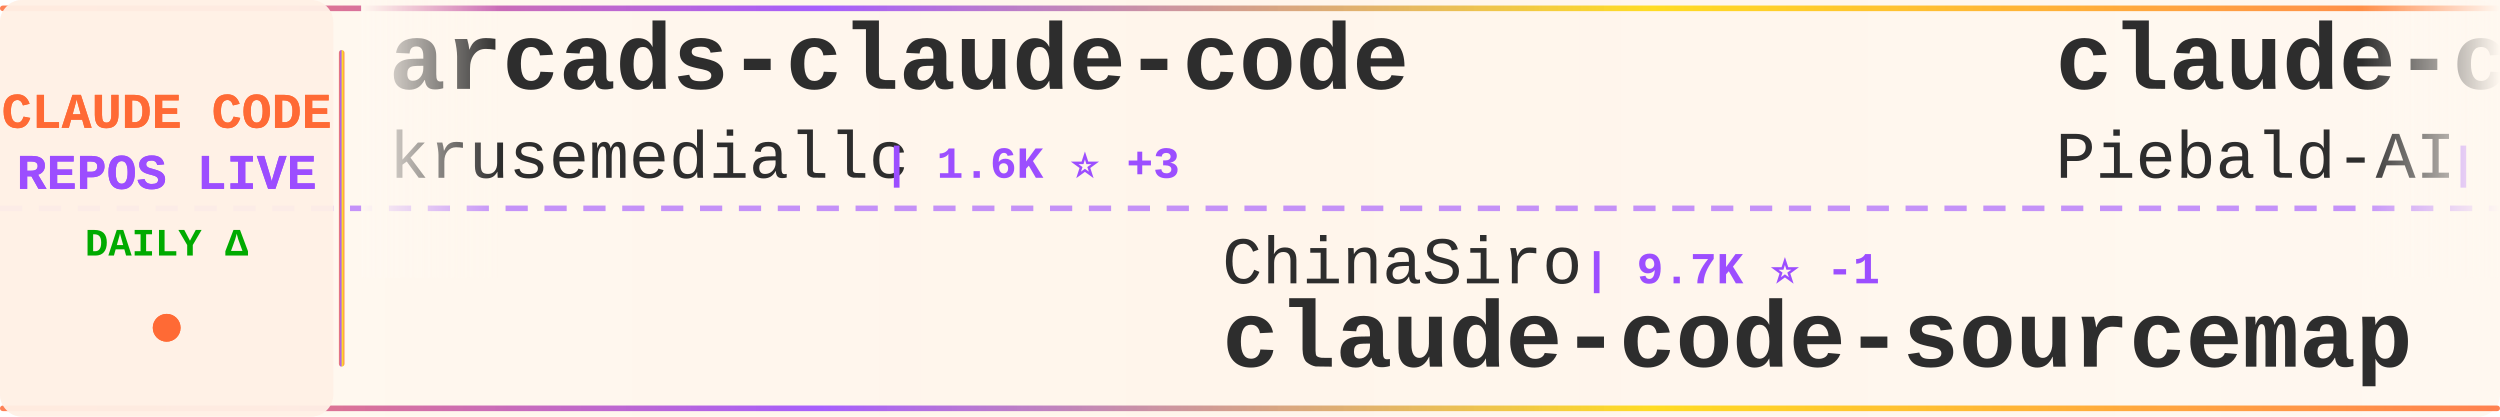
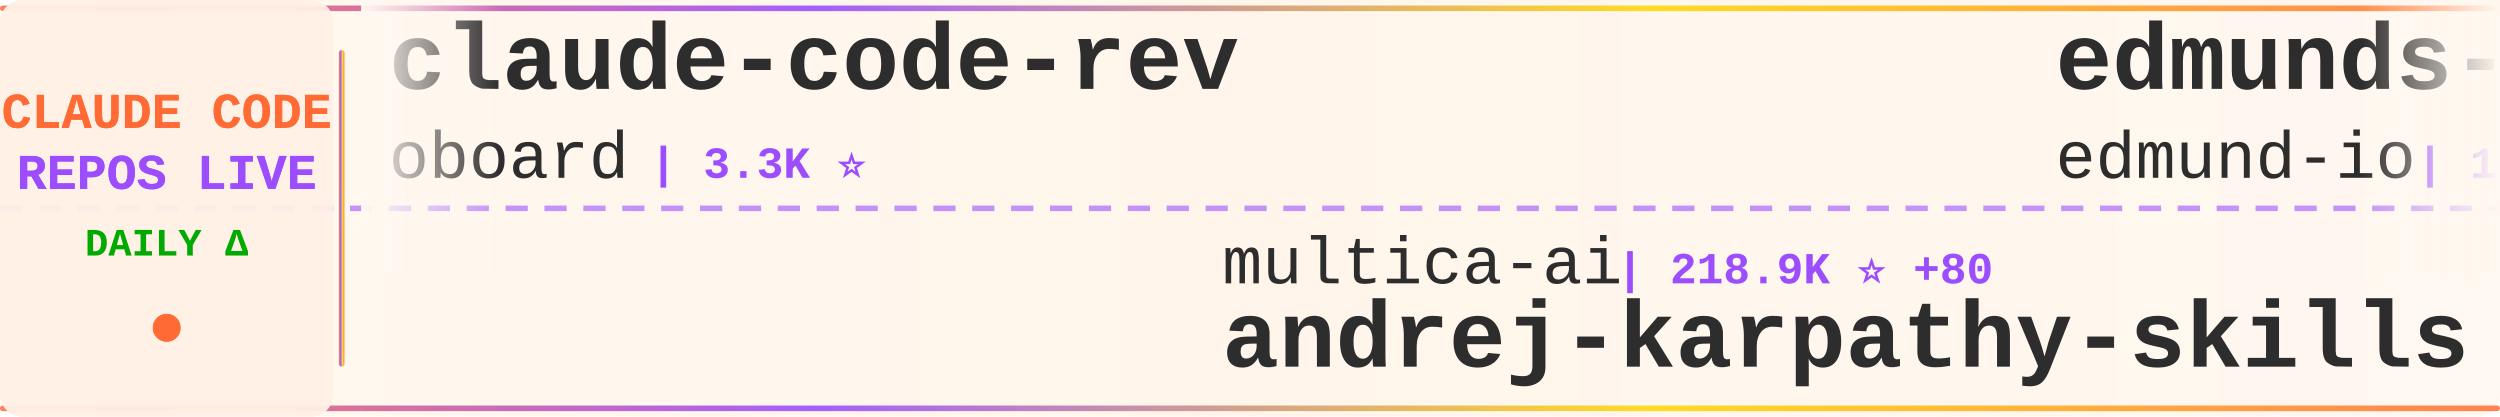
<svg xmlns="http://www.w3.org/2000/svg" width="900" height="150">
  <defs>
    <linearGradient id="tickerBg" x1="0%" y1="0%" x2="100%" y2="0%">
      <stop offset="0%" style="stop-color:#fff8f0;stop-opacity:0.98" />
      <stop offset="50%" style="stop-color:#fff5eb;stop-opacity:1" />
      <stop offset="100%" style="stop-color:#fff8f0;stop-opacity:0.98" />
    </linearGradient>
    <linearGradient id="borderGrad" x1="0%" y1="0%" x2="100%" y2="0%">
      <stop offset="0%" style="stop-color:#FF6B35;stop-opacity:0.85">
        <animate attributeName="stop-opacity" values="0.85;1;0.85" dur="2s" repeatCount="indefinite" />
      </stop>
      <stop offset="33%" style="stop-color:#9C4EFF;stop-opacity:0.9">
        <animate attributeName="stop-opacity" values="0.9;1;0.9" dur="2.2s" repeatCount="indefinite" />
      </stop>
      <stop offset="66%" style="stop-color:#FFD700;stop-opacity:0.85">
        <animate attributeName="stop-opacity" values="0.85;1;0.85" dur="1.8s" repeatCount="indefinite" />
      </stop>
      <stop offset="100%" style="stop-color:#FF6B35;stop-opacity:0.85">
        <animate attributeName="stop-opacity" values="0.85;1;0.85" dur="2s" repeatCount="indefinite" />
      </stop>
    </linearGradient>
    <filter id="textGlow">
      <feGaussianBlur stdDeviation="0.15" result="coloredBlur" />
      <feMerge>
        <feMergeNode in="coloredBlur" />
        <feMergeNode in="SourceGraphic" />
      </feMerge>
    </filter>
    <filter id="metricGlow">
      <feGaussianBlur stdDeviation="0.2" result="coloredBlur" />
      <feMerge>
        <feMergeNode in="coloredBlur" />
        <feMergeNode in="SourceGraphic" />
      </feMerge>
    </filter>
    <linearGradient id="leftFade" x1="0%" y1="0%" x2="100%" y2="0%">
      <stop offset="0%" style="stop-color:#fff8f0;stop-opacity:1" />
      <stop offset="100%" style="stop-color:#fff8f0;stop-opacity:0" />
    </linearGradient>
    <linearGradient id="rightFade" x1="0%" y1="0%" x2="100%" y2="0%">
      <stop offset="0%" style="stop-color:#fff8f0;stop-opacity:0" />
      <stop offset="100%" style="stop-color:#fff8f0;stop-opacity:1" />
    </linearGradient>
  </defs>
  <rect width="900" height="150" fill="url(#tickerBg)" rx="8" />
  <rect x="0" y="2" width="900" height="2" fill="url(#borderGrad)" rx="1" />
  <rect x="0" y="146" width="900" height="2" fill="url(#borderGrad)" rx="1" />
  <line x1="0" y1="75" x2="900" y2="75" stroke="#9C4EFF" stroke-width="2" stroke-dasharray="8 6" opacity="0.6" />
  <rect x="0" y="0" width="120" height="150" fill="#fff0e6" opacity="0.95" rx="8" />
  <text x="60" y="46" font-family="'Courier New', monospace" font-size="18" font-weight="bold" fill="#FF6B35" text-anchor="middle" filter="url(#textGlow)">
    CLAUDE CODE
  </text>
  <text x="60" y="68" font-family="'Courier New', monospace" font-size="18" font-weight="bold" fill="#9C4EFF" text-anchor="middle" filter="url(#textGlow)">
    REPOS LIVE
  </text>
  <text x="60" y="92" font-family="'Courier New', monospace" font-size="14" font-weight="bold" fill="#00aa00" text-anchor="middle">
    DAILY Δ
  </text>
  <circle cx="60" cy="118" r="5" fill="#FF6B35" filter="url(#metricGlow)">
    <animate attributeName="r" values="4;6;4" dur="1.5s" repeatCount="indefinite" />
    <animate attributeName="opacity" values="0.6;1;0.6" dur="1.5s" repeatCount="indefinite" />
  </circle>
  <rect x="122" y="18" width="2" height="114" fill="url(#borderGrad)" rx="1" />
  <clipPath id="tickerClip">
    <rect x="130" y="0" width="770" height="150" />
  </clipPath>
  <g clip-path="url(#tickerClip)">
    <g id="tickerItems">
      <animateTransform attributeName="transform" attributeType="XML" type="translate" from="0 0" to="-3000 0" dur="54s" repeatCount="indefinite" />
      <g transform="translate(0, 0)">
-         <text x="140" y="32" font-family="'Courier New', monospace" font-size="34" font-weight="bold" fill="#2d2d2d">arcads-claude-code</text>
-         <text x="140" y="64" font-family="'Courier New', monospace" font-size="24" font-weight="normal" fill="#2d2d2d" opacity="1.0">krusemediallc</text>
-         <text x="318" y="64" font-family="'Courier New', monospace" font-size="16" font-weight="bold" fill="#9C4EFF"> | 1.6K ⭐ +3</text>
+         <text x="140" y="32" font-family="'Courier New', monospace" font-size="34" font-weight="bold" fill="#2d2d2d">claude-code-rev</text>
+         <text x="140" y="64" font-family="'Courier New', monospace" font-size="24" font-weight="normal" fill="#2d2d2d" opacity="1.0">oboard</text>
+         <text x="234" y="64" font-family="'Courier New', monospace" font-size="16" font-weight="bold" fill="#9C4EFF"> | 3.3K ⭐</text>
      </g>
      <g transform="translate(300, 0)">
-         <text x="140" y="102" font-family="'Courier New', monospace" font-size="24" font-weight="normal" fill="#2d2d2d" opacity="1.0">ChinaSiro</text>
-         <text x="270" y="102" font-family="'Courier New', monospace" font-size="16" font-weight="bold" fill="#9C4EFF"> | 9.7K ⭐ -1</text>
-         <text x="140" y="132" font-family="'Courier New', monospace" font-size="34" font-weight="bold" fill="#2d2d2d">claude-code-sourcemap</text>
+         <text x="140" y="102" font-family="'Courier New', monospace" font-size="24" font-weight="normal" fill="#2d2d2d" opacity="1.0">multica-ai</text>
+         <text x="282" y="102" font-family="'Courier New', monospace" font-size="16" font-weight="bold" fill="#9C4EFF"> | 218.9K ⭐ +80</text>
+         <text x="140" y="132" font-family="'Courier New', monospace" font-size="34" font-weight="bold" fill="#2d2d2d">andrej-karpathy-skills</text>
      </g>
      <g transform="translate(600, 0)">
-         <text x="140" y="32" font-family="'Courier New', monospace" font-size="34" font-weight="bold" fill="#2d2d2d">claude-code-system-promp...</text>
-         <text x="140" y="64" font-family="'Courier New', monospace" font-size="24" font-weight="normal" fill="#2d2d2d" opacity="1.0">Piebald-AI</text>
-         <text x="282" y="64" font-family="'Courier New', monospace" font-size="16" font-weight="bold" fill="#9C4EFF"> | 12.9K ⭐</text>
+         <text x="140" y="32" font-family="'Courier New', monospace" font-size="34" font-weight="bold" fill="#2d2d2d">edmunds-claude-code</text>
+         <text x="140" y="64" font-family="'Courier New', monospace" font-size="24" font-weight="normal" fill="#2d2d2d" opacity="1.0">edmund-io</text>
+         <text x="270" y="64" font-family="'Courier New', monospace" font-size="16" font-weight="bold" fill="#9C4EFF"> | 1.5K ⭐ -1</text>
      </g>
      <g transform="translate(900, 0)">
-         <text x="140" y="102" font-family="'Courier New', monospace" font-size="24" font-weight="normal" fill="#2d2d2d" opacity="1.0">fuergaosi233</text>
-         <text x="306" y="102" font-family="'Courier New', monospace" font-size="16" font-weight="bold" fill="#9C4EFF"> | 2.8K ⭐</text>
-         <text x="140" y="132" font-family="'Courier New', monospace" font-size="34" font-weight="bold" fill="#2d2d2d">claude-code-proxy</text>
+         <text x="140" y="102" font-family="'Courier New', monospace" font-size="24" font-weight="normal" fill="#2d2d2d" opacity="1.0">hangsman</text>
+         <text x="258" y="102" font-family="'Courier New', monospace" font-size="16" font-weight="bold" fill="#9C4EFF"> | 798 ⭐</text>
+         <text x="140" y="132" font-family="'Courier New', monospace" font-size="34" font-weight="bold" fill="#2d2d2d">claude-code-source</text>
      </g>
      <g transform="translate(1200, 0)">
-         <text x="140" y="32" font-family="'Courier New', monospace" font-size="34" font-weight="bold" fill="#2d2d2d">ClaudeCodeAgents</text>
-         <text x="140" y="64" font-family="'Courier New', monospace" font-size="24" font-weight="normal" fill="#2d2d2d" opacity="1.0">darcyegb</text>
-         <text x="258" y="64" font-family="'Courier New', monospace" font-size="16" font-weight="bold" fill="#9C4EFF"> | 773 ⭐</text>
+         <text x="140" y="32" font-family="'Courier New', monospace" font-size="34" font-weight="bold" fill="#2d2d2d">free-claude-code</text>
+         <text x="140" y="64" font-family="'Courier New', monospace" font-size="24" font-weight="normal" fill="#2d2d2d" opacity="1.0">Alishahryar1</text>
+         <text x="306" y="64" font-family="'Courier New', monospace" font-size="16" font-weight="bold" fill="#9C4EFF"> | 58.1K ⭐ +118</text>
      </g>
      <g transform="translate(1500, 0)">
-         <text x="140" y="102" font-family="'Courier New', monospace" font-size="24" font-weight="normal" fill="#2d2d2d" opacity="1.0">pedrohcgs</text>
-         <text x="270" y="102" font-family="'Courier New', monospace" font-size="16" font-weight="bold" fill="#9C4EFF"> | 1.7K ⭐ -2</text>
-         <text x="140" y="132" font-family="'Courier New', monospace" font-size="34" font-weight="bold" fill="#2d2d2d">claude-code-my-workflow</text>
+         <text x="140" y="102" font-family="'Courier New', monospace" font-size="24" font-weight="normal" fill="#2d2d2d" opacity="1.0">techjarves</text>
+         <text x="282" y="102" font-family="'Courier New', monospace" font-size="16" font-weight="bold" fill="#9C4EFF"> | 1.6K ⭐</text>
+         <text x="140" y="132" font-family="'Courier New', monospace" font-size="34" font-weight="bold" fill="#2d2d2d">ClaudeCode-Portable</text>
      </g>
      <g transform="translate(1800, 0)">
-         <text x="140" y="32" font-family="'Courier New', monospace" font-size="34" font-weight="bold" fill="#2d2d2d">collection-claude-code-s...</text>
-         <text x="140" y="64" font-family="'Courier New', monospace" font-size="24" font-weight="normal" fill="#2d2d2d" opacity="1.0">chauncygu</text>
-         <text x="270" y="64" font-family="'Courier New', monospace" font-size="16" font-weight="bold" fill="#9C4EFF"> | 2.8K ⭐</text>
+         <text x="140" y="32" font-family="'Courier New', monospace" font-size="34" font-weight="bold" fill="#2d2d2d">claude-code-reverse</text>
+         <text x="140" y="64" font-family="'Courier New', monospace" font-size="24" font-weight="normal" fill="#2d2d2d" opacity="1.0">Yuyz0112</text>
+         <text x="258" y="64" font-family="'Courier New', monospace" font-size="16" font-weight="bold" fill="#9C4EFF"> | 2.4K ⭐</text>
      </g>
      <g transform="translate(2100, 0)">
-         <text x="140" y="102" font-family="'Courier New', monospace" font-size="24" font-weight="normal" fill="#2d2d2d" opacity="1.0">VILA-Lab</text>
-         <text x="258" y="102" font-family="'Courier New', monospace" font-size="16" font-weight="bold" fill="#9C4EFF"> | 2.2K ⭐</text>
-         <text x="140" y="132" font-family="'Courier New', monospace" font-size="34" font-weight="bold" fill="#2d2d2d">Dive-into-Claude-Code</text>
+         <text x="140" y="102" font-family="'Courier New', monospace" font-size="24" font-weight="normal" fill="#2d2d2d" opacity="1.0">luyao618</text>
+         <text x="258" y="102" font-family="'Courier New', monospace" font-size="16" font-weight="bold" fill="#9C4EFF"> | 1.7K ⭐</text>
+         <text x="140" y="132" font-family="'Courier New', monospace" font-size="34" font-weight="bold" fill="#2d2d2d">Claude-Code-Source-Study</text>
      </g>
      <g transform="translate(2400, 0)">
-         <text x="140" y="32" font-family="'Courier New', monospace" font-size="34" font-weight="bold" fill="#2d2d2d">ClaudeCode</text>
-         <text x="140" y="64" font-family="'Courier New', monospace" font-size="24" font-weight="normal" fill="#2d2d2d" opacity="1.0">guanshan</text>
-         <text x="258" y="64" font-family="'Courier New', monospace" font-size="16" font-weight="bold" fill="#9C4EFF"> | 60 ⭐</text>
+         <text x="140" y="32" font-family="'Courier New', monospace" font-size="34" font-weight="bold" fill="#2d2d2d">claude-code-router</text>
+         <text x="140" y="64" font-family="'Courier New', monospace" font-size="24" font-weight="normal" fill="#2d2d2d" opacity="1.0">musistudio</text>
+         <text x="282" y="64" font-family="'Courier New', monospace" font-size="16" font-weight="bold" fill="#9C4EFF"> | 37.6K ⭐ +3</text>
      </g>
      <g transform="translate(2700, 0)">
-         <text x="140" y="102" font-family="'Courier New', monospace" font-size="24" font-weight="normal" fill="#2d2d2d" opacity="1.0">frankbria</text>
-         <text x="270" y="102" font-family="'Courier New', monospace" font-size="16" font-weight="bold" fill="#9C4EFF"> | 9.7K ⭐</text>
-         <text x="140" y="132" font-family="'Courier New', monospace" font-size="34" font-weight="bold" fill="#2d2d2d">ralph-claude-code</text>
+         <text x="140" y="102" font-family="'Courier New', monospace" font-size="24" font-weight="normal" fill="#2d2d2d" opacity="1.0">Chachamaru127</text>
+         <text x="318" y="102" font-family="'Courier New', monospace" font-size="16" font-weight="bold" fill="#9C4EFF"> | 3.2K ⭐</text>
+         <text x="140" y="132" font-family="'Courier New', monospace" font-size="34" font-weight="bold" fill="#2d2d2d">claude-code-harness</text>
      </g>
      <g transform="translate(3000, 0)">
-         <text x="140" y="32" font-family="'Courier New', monospace" font-size="34" font-weight="bold" fill="#2d2d2d">arcads-claude-code</text>
-         <text x="140" y="64" font-family="'Courier New', monospace" font-size="24" font-weight="normal" fill="#2d2d2d" opacity="1.0">krusemediallc</text>
-         <text x="318" y="64" font-family="'Courier New', monospace" font-size="16" font-weight="bold" fill="#9C4EFF"> | 1.6K ⭐ +3</text>
+         <text x="140" y="32" font-family="'Courier New', monospace" font-size="34" font-weight="bold" fill="#2d2d2d">claude-code-rev</text>
+         <text x="140" y="64" font-family="'Courier New', monospace" font-size="24" font-weight="normal" fill="#2d2d2d" opacity="1.0">oboard</text>
+         <text x="234" y="64" font-family="'Courier New', monospace" font-size="16" font-weight="bold" fill="#9C4EFF"> | 3.3K ⭐</text>
      </g>
      <g transform="translate(3300, 0)">
-         <text x="140" y="102" font-family="'Courier New', monospace" font-size="24" font-weight="normal" fill="#2d2d2d" opacity="1.0">ChinaSiro</text>
-         <text x="270" y="102" font-family="'Courier New', monospace" font-size="16" font-weight="bold" fill="#9C4EFF"> | 9.7K ⭐ -1</text>
-         <text x="140" y="132" font-family="'Courier New', monospace" font-size="34" font-weight="bold" fill="#2d2d2d">claude-code-sourcemap</text>
+         <text x="140" y="102" font-family="'Courier New', monospace" font-size="24" font-weight="normal" fill="#2d2d2d" opacity="1.0">multica-ai</text>
+         <text x="282" y="102" font-family="'Courier New', monospace" font-size="16" font-weight="bold" fill="#9C4EFF"> | 218.9K ⭐ +80</text>
+         <text x="140" y="132" font-family="'Courier New', monospace" font-size="34" font-weight="bold" fill="#2d2d2d">andrej-karpathy-skills</text>
      </g>
      <g transform="translate(3600, 0)">
-         <text x="140" y="32" font-family="'Courier New', monospace" font-size="34" font-weight="bold" fill="#2d2d2d">claude-code-system-promp...</text>
-         <text x="140" y="64" font-family="'Courier New', monospace" font-size="24" font-weight="normal" fill="#2d2d2d" opacity="1.0">Piebald-AI</text>
-         <text x="282" y="64" font-family="'Courier New', monospace" font-size="16" font-weight="bold" fill="#9C4EFF"> | 12.9K ⭐</text>
+         <text x="140" y="32" font-family="'Courier New', monospace" font-size="34" font-weight="bold" fill="#2d2d2d">edmunds-claude-code</text>
+         <text x="140" y="64" font-family="'Courier New', monospace" font-size="24" font-weight="normal" fill="#2d2d2d" opacity="1.0">edmund-io</text>
+         <text x="270" y="64" font-family="'Courier New', monospace" font-size="16" font-weight="bold" fill="#9C4EFF"> | 1.5K ⭐ -1</text>
      </g>
      <g transform="translate(3900, 0)">
-         <text x="140" y="102" font-family="'Courier New', monospace" font-size="24" font-weight="normal" fill="#2d2d2d" opacity="1.0">fuergaosi233</text>
-         <text x="306" y="102" font-family="'Courier New', monospace" font-size="16" font-weight="bold" fill="#9C4EFF"> | 2.8K ⭐</text>
-         <text x="140" y="132" font-family="'Courier New', monospace" font-size="34" font-weight="bold" fill="#2d2d2d">claude-code-proxy</text>
+         <text x="140" y="102" font-family="'Courier New', monospace" font-size="24" font-weight="normal" fill="#2d2d2d" opacity="1.0">hangsman</text>
+         <text x="258" y="102" font-family="'Courier New', monospace" font-size="16" font-weight="bold" fill="#9C4EFF"> | 798 ⭐</text>
+         <text x="140" y="132" font-family="'Courier New', monospace" font-size="34" font-weight="bold" fill="#2d2d2d">claude-code-source</text>
      </g>
    </g>
  </g>
  <rect x="130" y="0" width="50" height="100" fill="url(#leftFade)" />
  <rect x="850" y="0" width="50" height="100" fill="url(#rightFade)" />
</svg>
